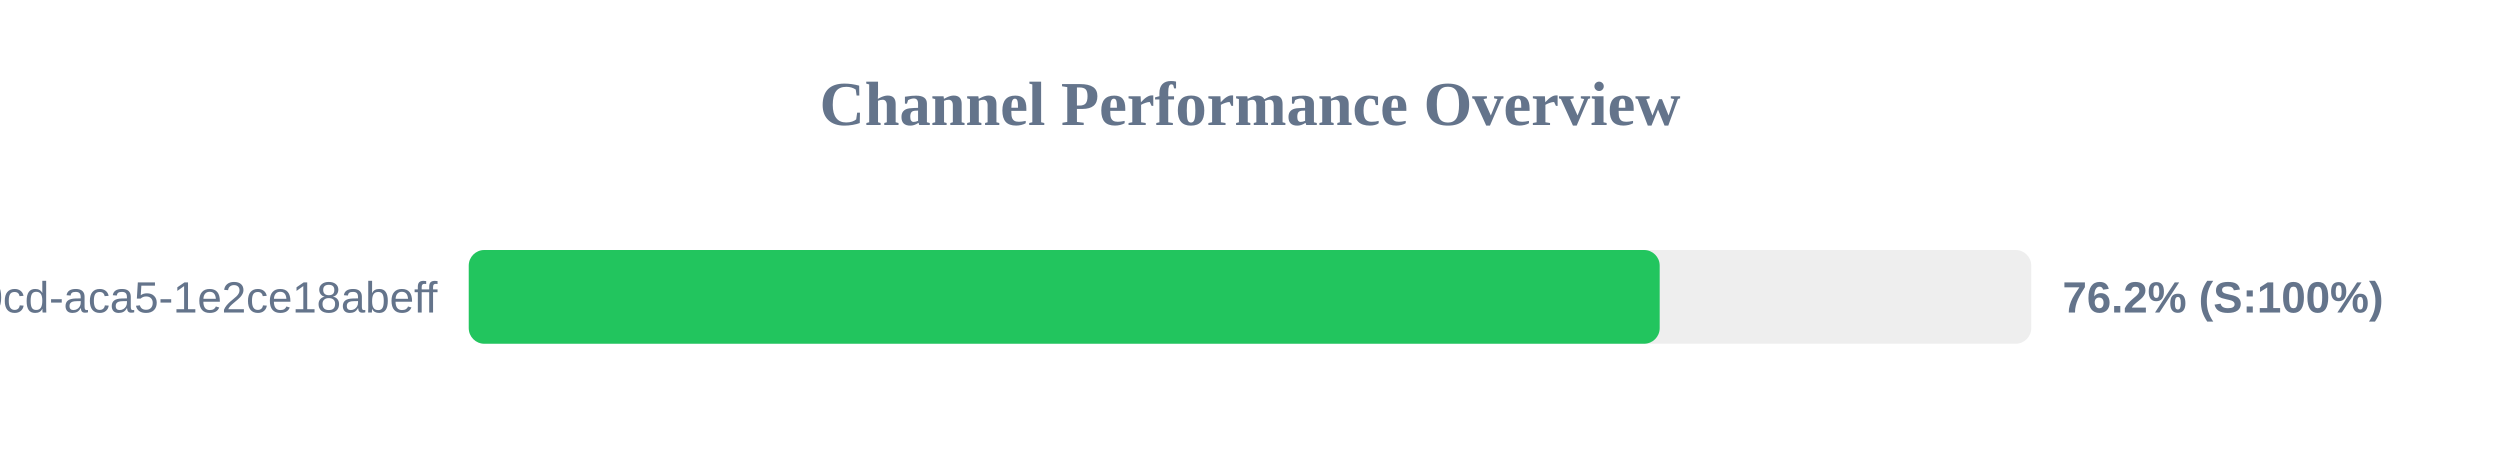
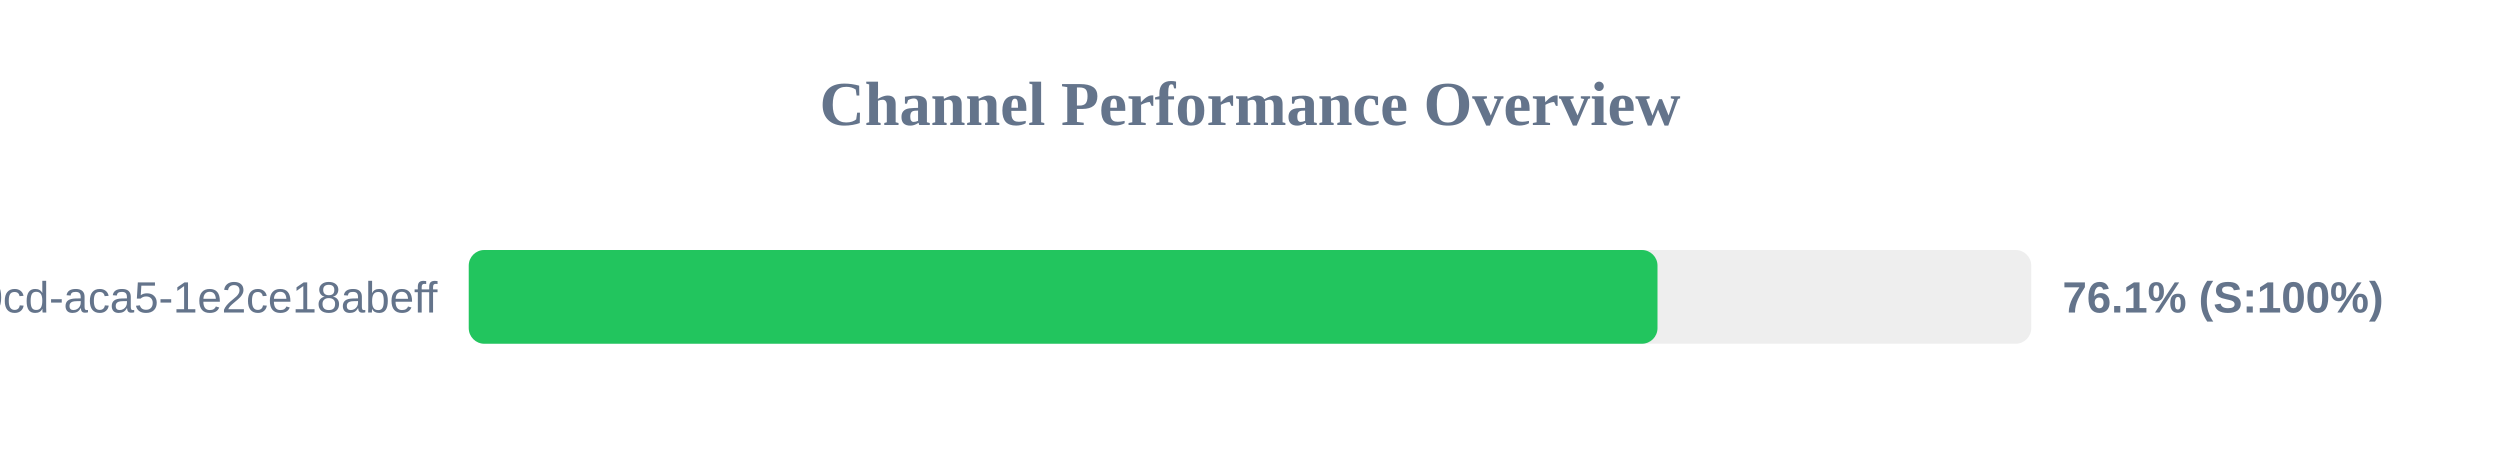
<svg xmlns="http://www.w3.org/2000/svg" width="800" height="150" version="1.1">
  <style>
        .row { font: 14px Arial; fill: #64748b; }
        .score { font: bold 14px Arial; fill: #64748b; }
    </style>
  <text x="400" y="40" text-anchor="middle" font-size="20px" font-weight="bold" fill="#64748b">Channel Performance Overview</text>
  <rect x="150" y="80" width="500" height="30" fill="#eee" rx="5" />
-   <rect x="150" y="80" width="381.1" height="30" fill="#22c55e" rx="5" />
+   <rect x="150" y="80" width="380.4" height="30" fill="#22c55e" rx="5" />
  <text x="140" y="100" text-anchor="end" class="row">?uuid=ebbeef45-0fd8-40cd-aca5-1e2ce18abeff</text>
-   <text x="660" y="100" text-anchor="start" class="score">76.2% (S:100%)</text>
+   <text x="660" y="100" text-anchor="start" class="score">76.1% (S:100%)</text>
</svg>
